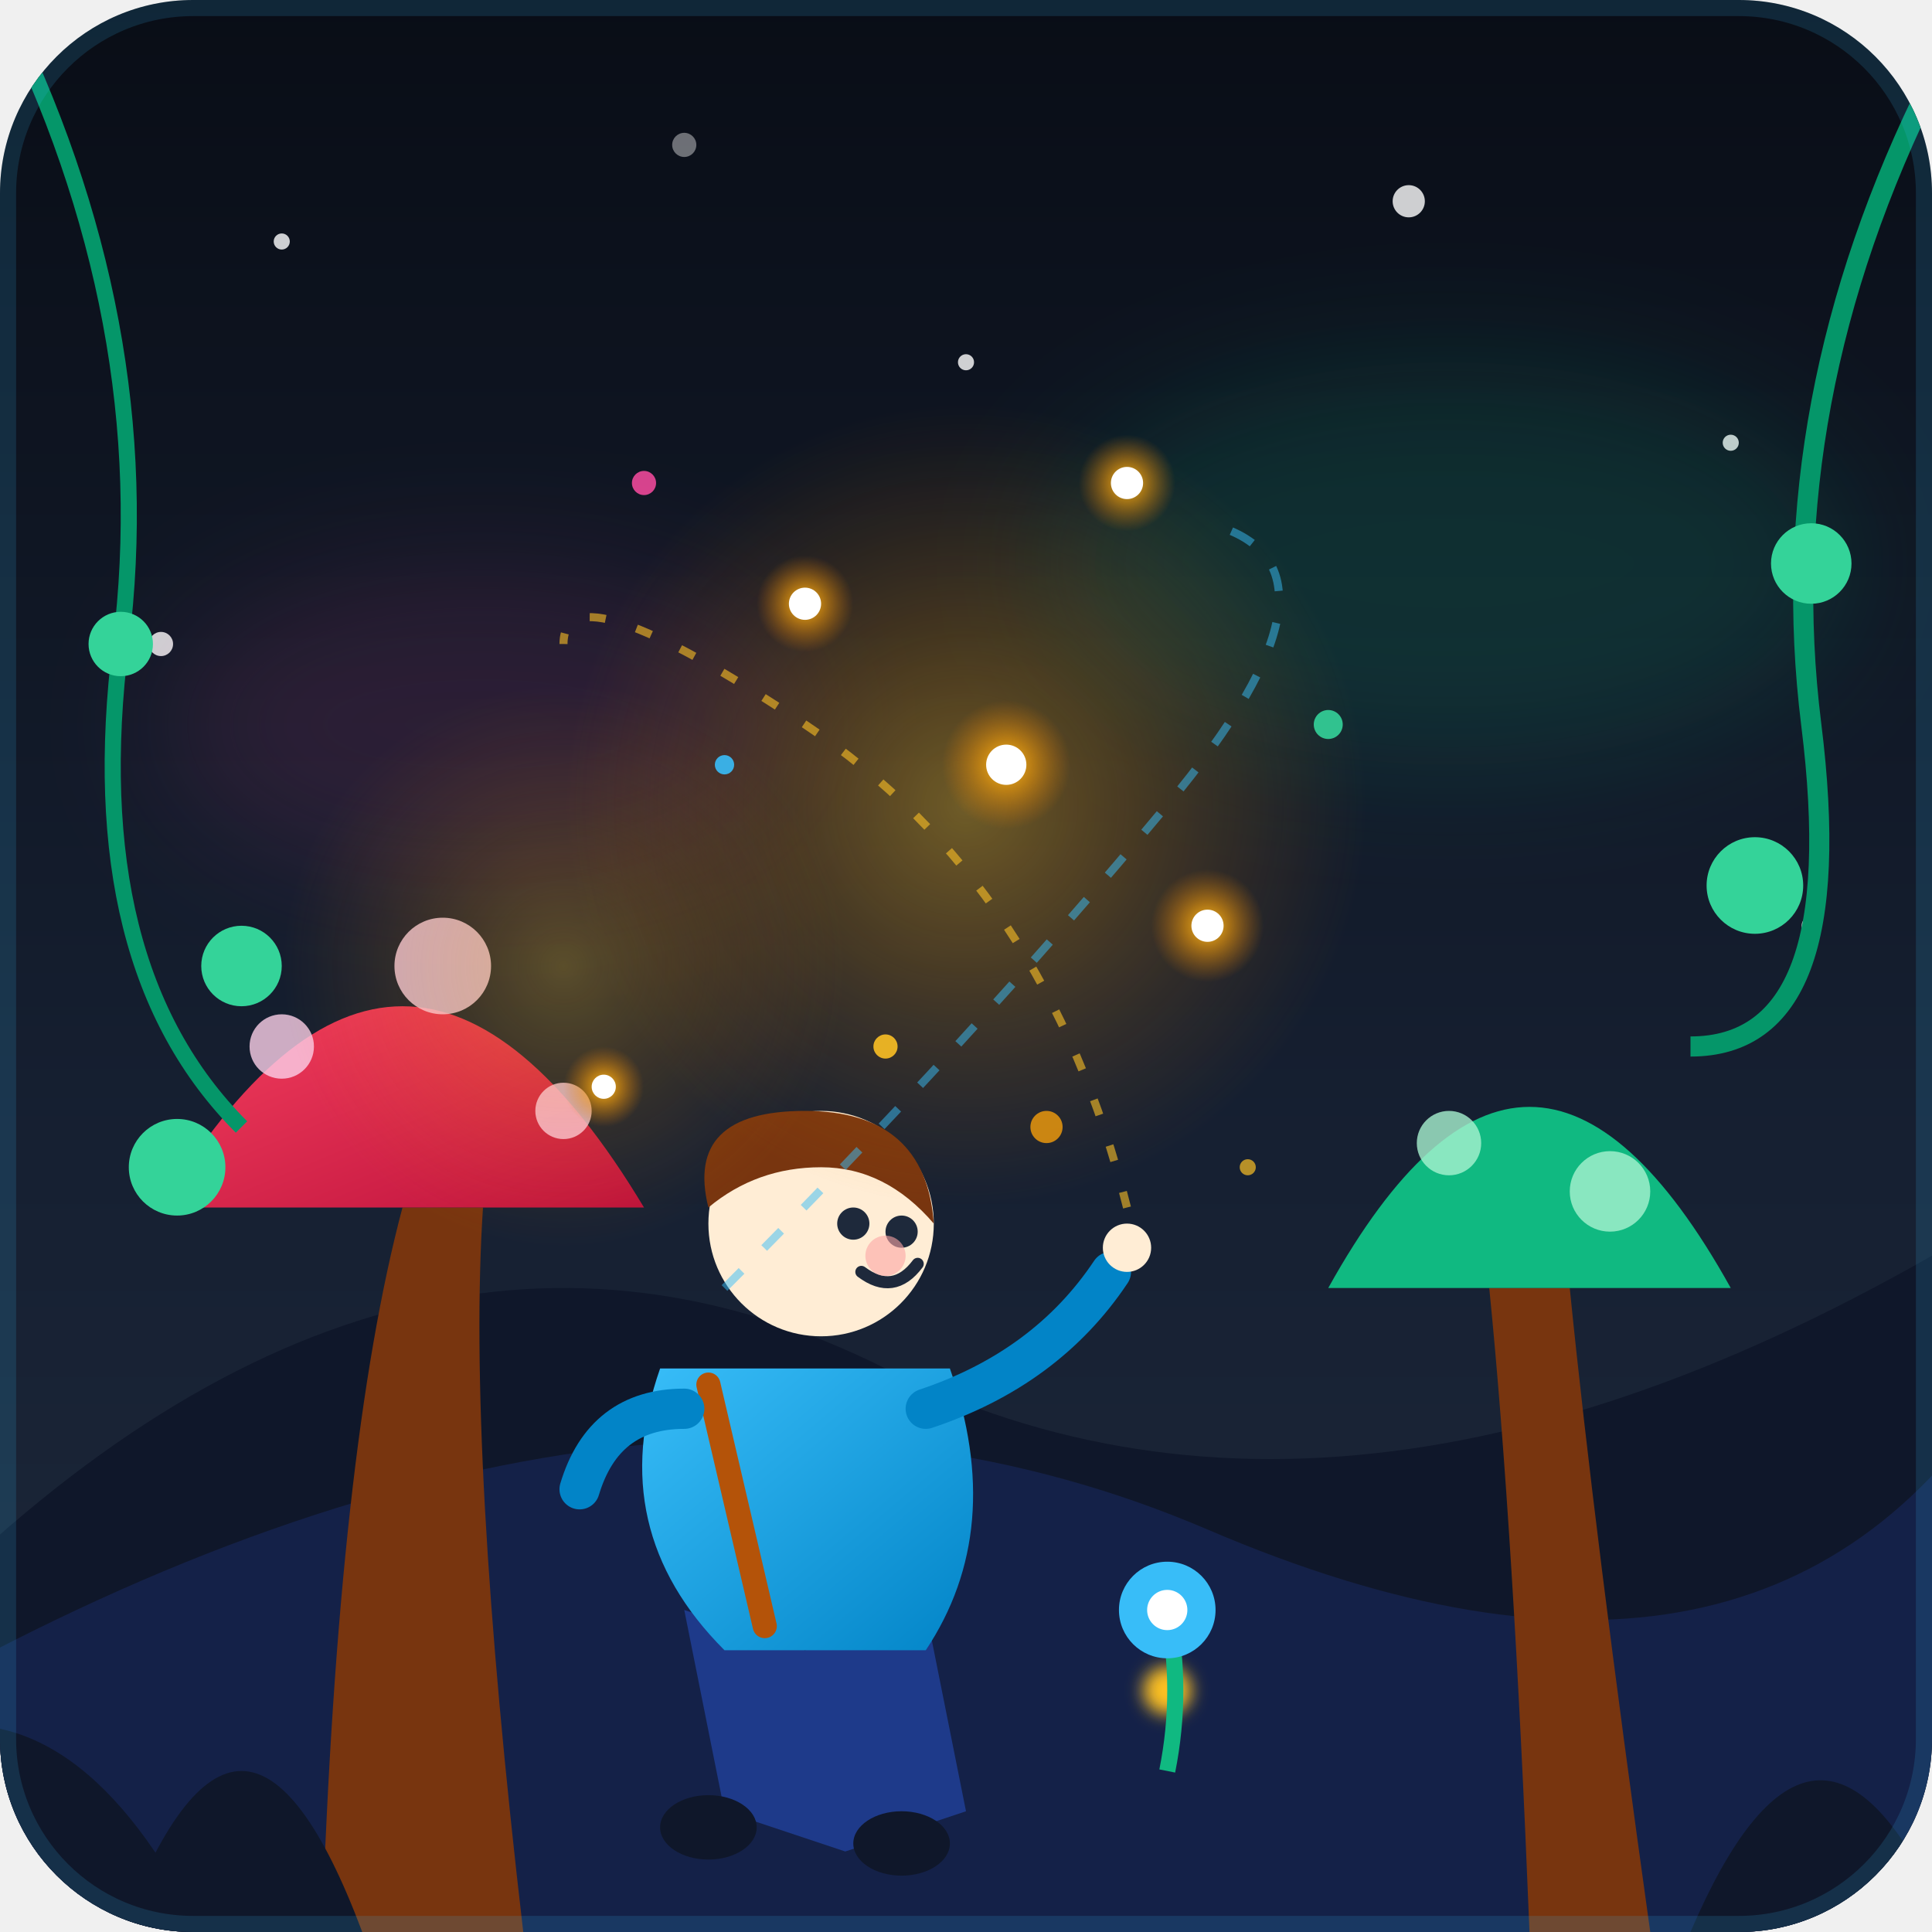
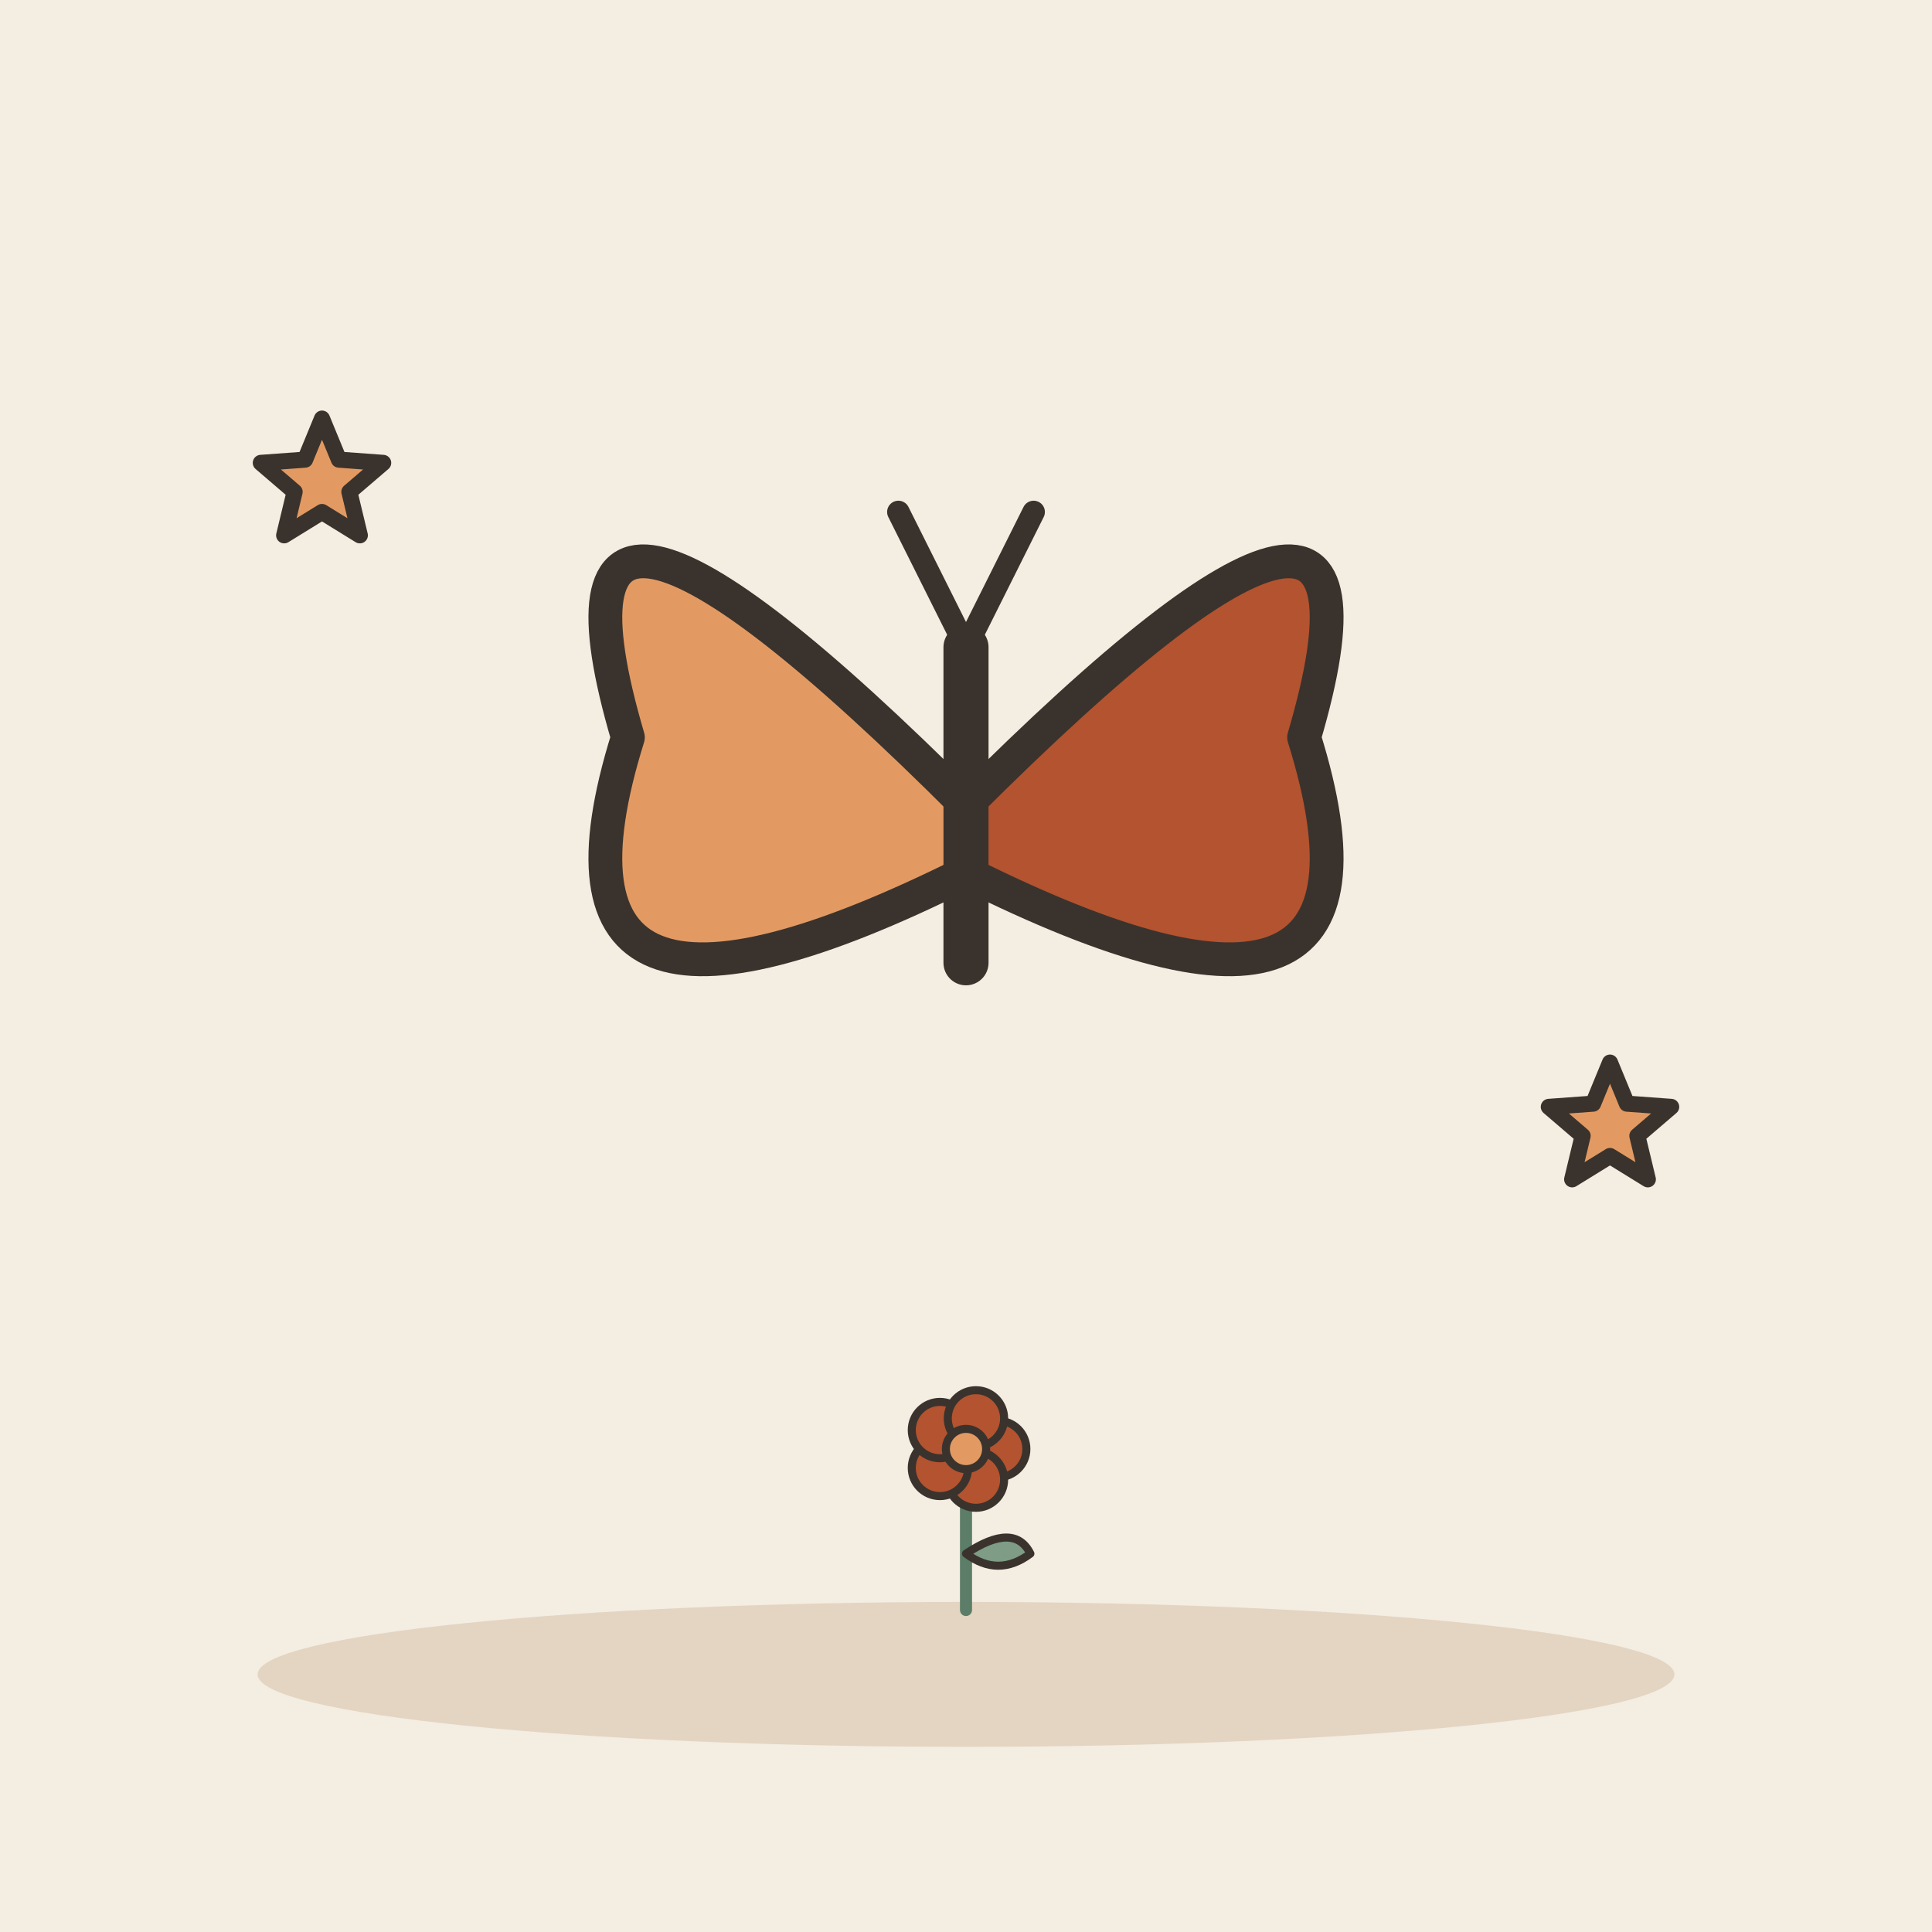
- <svg xmlns="http://www.w3.org/2000/svg" viewBox="0 0 240 240">
-   <defs>
-     <linearGradient id="skyGrad" x1="0%" y1="0%" x2="0%" y2="100%">
-       <stop offset="0%" stop-color="#090d16" />
-       <stop offset="60%" stop-color="#162032" />
-       <stop offset="100%" stop-color="#1e293b" />
-     </linearGradient>
-     <radialGradient id="glow" cx="50%" cy="50%" r="50%">
-       <stop offset="0%" stop-color="#fbbf24" stop-opacity="1" />
-       <stop offset="40%" stop-color="#f59e0b" stop-opacity="0.6" />
-       <stop offset="100%" stop-color="#d97706" stop-opacity="0" />
-     </radialGradient>
-     <linearGradient id="shroomCap" x1="0%" y1="0%" x2="100%" y2="100%">
-       <stop offset="0%" stop-color="#f43f5e" />
-       <stop offset="100%" stop-color="#be123c" />
-     </linearGradient>
-     <linearGradient id="jacketGrad" x1="0%" y1="0%" x2="100%" y2="100%">
-       <stop offset="0%" stop-color="#38bdf8" />
-       <stop offset="100%" stop-color="#0284c7" />
-     </linearGradient>
-     <clipPath id="canvasClip">
-       <rect width="240" height="240" rx="24" />
-     </clipPath>
-   </defs>
-   <g clip-path="url(#canvasClip)">
-     <rect width="240" height="240" fill="url(#skyGrad)" />
-     <g fill="#ffffff" opacity="0.8">
-       <circle cx="35" cy="30" r="1" />
-       <circle cx="85" cy="18" r="1.5" opacity="0.5" />
-       <circle cx="120" cy="45" r="1" />
-       <circle cx="175" cy="25" r="2" />
-       <circle cx="215" cy="55" r="1" />
-       <circle cx="20" cy="80" r="1.5" />
-       <circle cx="225" cy="115" r="1.2" />
-     </g>
-     <ellipse cx="180" cy="70" rx="50" ry="25" fill="#10b981" opacity="0.15" filter="blur(8px)" />
-     <ellipse cx="60" cy="90" rx="40" ry="20" fill="#ec4899" opacity="0.12" filter="blur(8px)" />
-     <path d="M-10 200 Q 50 140, 110 170 T 250 150 L 250 240 L -10 240 Z" fill="#0f172a" />
-     <path d="M-10 210 Q 80 160, 150 190 T 250 170 L 250 240 L -10 240 Z" fill="#172554" opacity="0.7" />
-     <path d="M40 240 Q 42 180, 50 150 L 60 150 Q 58 180, 65 240 Z" fill="#78350f" />
-     <path d="M20 150 Q 50 100, 80 150 Z" fill="url(#shroomCap)" />
-     <circle cx="35" cy="130" r="4" fill="#fbcfe8" opacity="0.8" />
-     <circle cx="55" cy="120" r="6" fill="#fbcfe8" opacity="0.8" />
-     <circle cx="70" cy="138" r="3.5" fill="#fbcfe8" opacity="0.8" />
-     <path d="M190 240 Q 188 190, 185 160 L 195 160 Q 198 190, 205 240 Z" fill="#78350f" />
-     <path d="M165 160 Q 190 115, 215 160 Z" fill="#10b981" />
-     <circle cx="180" cy="142" r="4" fill="#a7f3d0" opacity="0.8" />
-     <circle cx="200" cy="148" r="5" fill="#a7f3d0" opacity="0.8" />
-     <path d="M0 0 Q 20 40, 15 80 T 30 140" fill="none" stroke="#059669" stroke-width="2" />
-     <circle cx="15" cy="80" r="4" fill="#34d399" />
-     <circle cx="30" cy="120" r="5" fill="#34d399" />
-     <circle cx="22" cy="145" r="6" fill="#34d399" />
-     <path d="M240 10 Q 220 50, 225 90 T 210 130" fill="none" stroke="#059669" stroke-width="2.5" />
-     <circle cx="225" cy="70" r="5" fill="#34d399" />
-     <circle cx="218" cy="110" r="6" fill="#34d399" />
-     <path d="M-10 240 L-10 215 Q 10 210, 25 240 Z" fill="#0f172a" />
-     <path d="M15 240 Q 30 200, 45 240 Z" fill="#0f172a" />
-     <path d="M210 240 Q 225 205, 240 235 L 240 240 Z" fill="#0f172a" />
-     <circle cx="95" cy="205" r="3" fill="#fbbf24" filter="blur(1px)" />
-     <path d="M95 215 Q 93 205, 95 195" fill="none" stroke="#10b981" stroke-width="2" />
-     <circle cx="95" cy="195" r="5" fill="#ec4899" />
-     <circle cx="95" cy="195" r="2" fill="#fff" />
-     <circle cx="145" cy="210" r="3" fill="#fbbf24" filter="blur(1px)" />
-     <path d="M145 220 Q 147 210, 145 200" fill="none" stroke="#10b981" stroke-width="2" />
-     <circle cx="145" cy="200" r="6" fill="#38bdf8" />
-     <circle cx="145" cy="200" r="2.5" fill="#fff" />
-     <g transform="translate(100, 140)">
-       <path d="M -15 60 L 0 65 L 15 60 L 20 85 L 5 90 L -10 85 Z" fill="#1e3a8a" />
-       <ellipse cx="-12" cy="87" rx="6" ry="4" fill="#0f172a" />
-       <ellipse cx="12" cy="89" rx="6" ry="4" fill="#0f172a" />
-       <path d="M -18 30 Q -25 50, -10 65 L 15 65 Q 25 50, 18 30 Z" fill="url(#jacketGrad)" />
-       <path d="M -12 32 L -5 62" fill="none" stroke="#b45309" stroke-width="3" stroke-linecap="round" />
-       <circle cx="2" cy="12" r="14" fill="#ffedd5" />
-       <path d="M -12 10 Q -15 -2, 0 -2 Q 15 -2, 16 12 Q 10 5, 2 5 Q -6 5, -12 10 Z" fill="#78350f" />
-       <circle cx="6" cy="12" r="2" fill="#1e293b" />
-       <circle cx="12" cy="13" r="2" fill="#1e293b" />
-       <path d="M 7 18 Q 11 21, 14 17" fill="none" stroke="#1e293b" stroke-width="1.5" stroke-linecap="round" />
-       <circle cx="10" cy="16" r="2.5" fill="#fca5a5" opacity="0.6" />
-       <path d="M -15 35 Q -25 35, -28 45" fill="none" stroke="#0284c7" stroke-width="5" stroke-linecap="round" />
-       <path d="M 15 35 Q 30 30, 38 18" fill="none" stroke="#0284c7" stroke-width="5" stroke-linecap="round" />
-       <circle cx="40" cy="15" r="3" fill="#ffedd5" />
-     </g>
-     <circle cx="120" cy="100" r="50" fill="url(#glow)" opacity="0.4" />
-     <circle cx="70" cy="120" r="35" fill="url(#glow)" opacity="0.3" />
-     <g>
-       <circle cx="125" cy="95" r="8" fill="url(#glow)" />
-       <circle cx="125" cy="95" r="2.5" fill="#fff" />
-       <circle cx="100" cy="75" r="6" fill="url(#glow)" />
-       <circle cx="100" cy="75" r="2" fill="#fff" />
-       <circle cx="150" cy="115" r="7" fill="url(#glow)" />
-       <circle cx="150" cy="115" r="2" fill="#fff" />
-       <circle cx="75" cy="135" r="5" fill="url(#glow)" />
-       <circle cx="75" cy="135" r="1.5" fill="#fff" />
-       <circle cx="140" cy="60" r="6" fill="url(#glow)" />
-       <circle cx="140" cy="60" r="2" fill="#fff" />
-       <circle cx="110" cy="130" r="1.5" fill="#fbbf24" opacity="0.9" />
-       <circle cx="130" cy="140" r="2" fill="#f59e0b" opacity="0.8" />
-       <circle cx="90" cy="95" r="1.2" fill="#38bdf8" opacity="0.9" />
-       <circle cx="165" cy="90" r="1.8" fill="#34d399" opacity="0.9" />
-       <circle cx="80" cy="60" r="1.5" fill="#ec4899" opacity="0.9" />
-       <circle cx="155" cy="145" r="1" fill="#fbbf24" opacity="0.7" />
-     </g>
-     <path d="M 140 150 Q 130 110, 100 90 T 70 80" fill="none" stroke="#fbbf24" stroke-width="1" stroke-dasharray="2 4" opacity="0.6" />
-     <path d="M 90 160 Q 120 130, 145 100 T 150 65" fill="none" stroke="#38bdf8" stroke-width="1" stroke-dasharray="3 4" opacity="0.5" />
-     <rect width="240" height="240" rx="24" fill="none" stroke="#38bdf8" stroke-width="4" opacity="0.15" />
+ <svg xmlns="http://www.w3.org/2000/svg" viewBox="0 0 240 240" data-style="editorial">
+   <rect width="240" height="240" fill="#F4EDE2" />
+   <ellipse cx="120" cy="208" rx="88" ry="9" fill="#E3D5C1" />
+   <g transform="translate(120 100) scale(1.4 1.4)">
+     <path d="M0 0Q-40 -40 -30 -6Q-40 26 0 6Z" fill="#E39A62" stroke="#3A332D" stroke-width="3" stroke-linecap="round" stroke-linejoin="round" />
+     <path d="M0 0Q40 -40 30 -6Q40 26 0 6Z" fill="#B4532F" stroke="#3A332D" stroke-width="3" stroke-linecap="round" stroke-linejoin="round" />
+     <path d="M0 -14L0 14" stroke="#3A332D" stroke-width="4" stroke-linecap="round" fill="none" />
+     <path d="M0 -14L-6 -26M0 -14L6 -26" fill="none" stroke="#3A332D" stroke-width="2" stroke-linecap="round" stroke-linejoin="round" />
+   </g>
+   <path d="M40.0 52.0L42.1 57.1L47.6 57.5L43.4 61.1L44.7 66.5L40.0 63.6L35.3 66.5L36.6 61.1L32.4 57.5L37.9 57.1Z" fill="#E39A62" stroke="#3A332D" stroke-width="2" stroke-linecap="round" stroke-linejoin="round" />
+   <path d="M200.0 132.0L202.1 137.1L207.6 137.5L203.4 141.1L204.7 146.5L200.0 143.6L195.3 146.5L196.6 141.1L192.4 137.5L197.9 137.1Z" fill="#E39A62" stroke="#3A332D" stroke-width="2" stroke-linecap="round" stroke-linejoin="round" />
+   <g transform="translate(120 200) scale(0.5 0.5)">
+     <path d="M0 0L0 -36" stroke="#5C7D68" stroke-width="3" stroke-linecap="round" fill="none" />
+     <path d="M0 -14Q12 -22 16 -14Q8 -8 0 -14Z" fill="#7E9C86" stroke="#3A332D" stroke-width="2" stroke-linecap="round" stroke-linejoin="round" />
+     <circle cx="8" cy="-40" r="7" fill="#B4532F" stroke="#3A332D" stroke-linecap="round" stroke-linejoin="round" stroke-width="2" />
+     <circle cx="2.472" cy="-32.392" r="7" fill="#B4532F" stroke="#3A332D" stroke-linecap="round" stroke-linejoin="round" stroke-width="2" />
+     <circle cx="-6.472" cy="-35.298" r="7" fill="#B4532F" stroke="#3A332D" stroke-linecap="round" stroke-linejoin="round" stroke-width="2" />
+     <circle cx="-6.472" cy="-44.702" r="7" fill="#B4532F" stroke="#3A332D" stroke-linecap="round" stroke-linejoin="round" stroke-width="2" />
+     <circle cx="2.472" cy="-47.608" r="7" fill="#B4532F" stroke="#3A332D" stroke-linecap="round" stroke-linejoin="round" stroke-width="2" />
+     <circle cx="0" cy="-40" r="5" fill="#E39A62" stroke="#3A332D" stroke-linecap="round" stroke-linejoin="round" stroke-width="2" />
  </g>
</svg>
